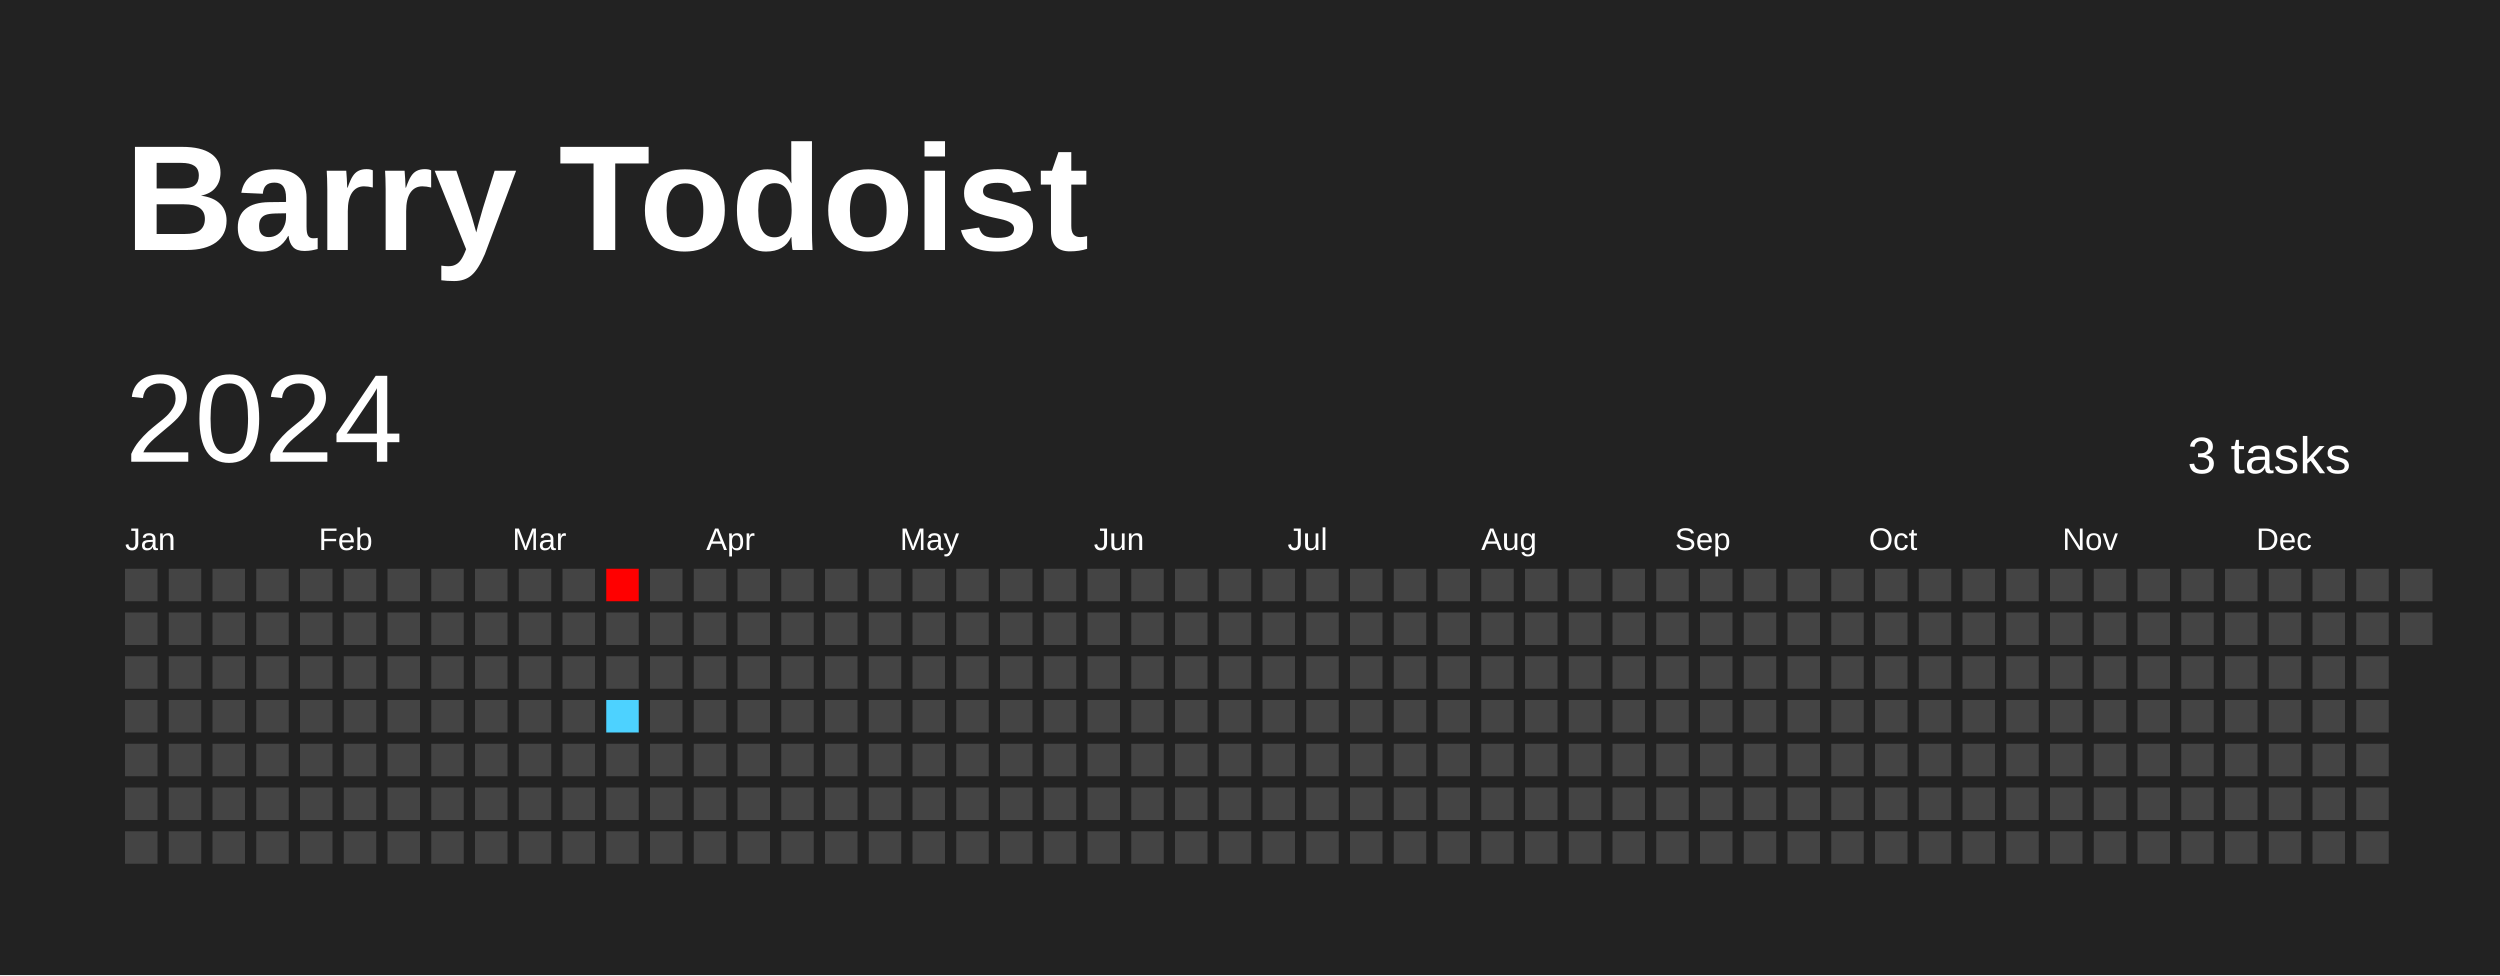
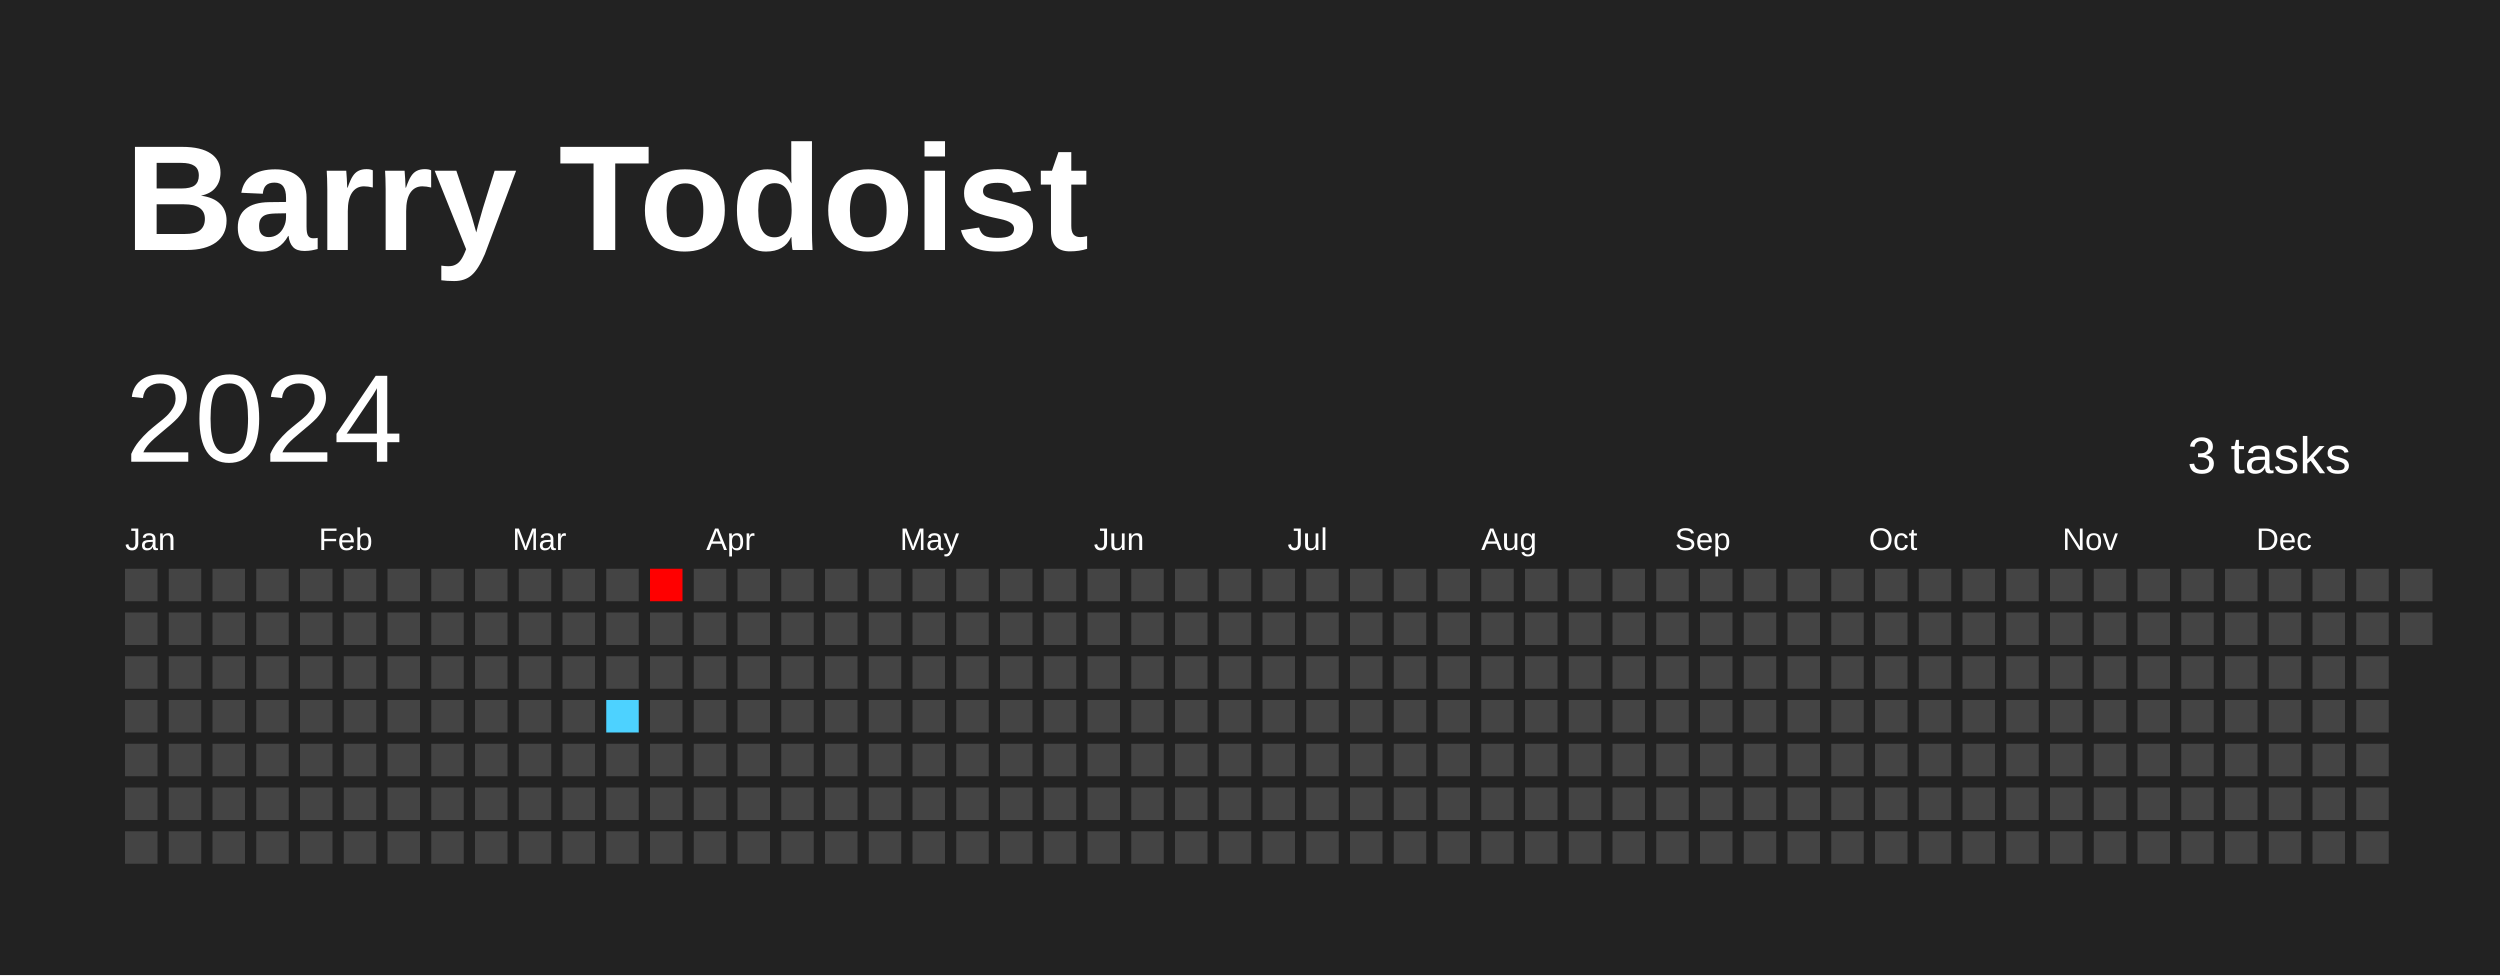
<svg xmlns="http://www.w3.org/2000/svg" baseProfile="full" height="78mm" version="1.1" viewBox="0,0,200,78" width="200mm">
  <defs />
  <rect fill="#222222" height="78" width="200" x="0" y="0" />
  <text fill="#FFFFFF" style="font-size:12px; font-family:Arial; font-weight:bold;" x="10" y="20">Barry Todoist</text>
  <text dominant-baseline="hanging" fill="#FFFFFF" style="font-size:10.0px; font-family:Arial;" x="10" y="30">2024</text>
  <text dominant-baseline="hanging" fill="#FFFFFF" style="font-size:4.125px; font-family:Arial;" x="175" y="35">3 tasks</text>
  <text fill="#FFFFFF" style="font-size:2.5px; font-family:Arial" x="10.0" y="44">Jan</text>
  <text fill="#FFFFFF" style="font-size:2.5px; font-family:Arial" x="25.5" y="44">Feb</text>
  <text fill="#FFFFFF" style="font-size:2.5px; font-family:Arial" x="41.0" y="44">Mar</text>
  <text fill="#FFFFFF" style="font-size:2.5px; font-family:Arial" x="56.5" y="44">Apr</text>
  <text fill="#FFFFFF" style="font-size:2.5px; font-family:Arial" x="72.0" y="44">May</text>
  <text fill="#FFFFFF" style="font-size:2.5px; font-family:Arial" x="87.5" y="44">Jun</text>
  <text fill="#FFFFFF" style="font-size:2.5px; font-family:Arial" x="103.0" y="44">Jul</text>
  <text fill="#FFFFFF" style="font-size:2.5px; font-family:Arial" x="118.5" y="44">Aug</text>
  <text fill="#FFFFFF" style="font-size:2.5px; font-family:Arial" x="134.0" y="44">Sep</text>
  <text fill="#FFFFFF" style="font-size:2.5px; font-family:Arial" x="149.5" y="44">Oct</text>
  <text fill="#FFFFFF" style="font-size:2.5px; font-family:Arial" x="165.0" y="44">Nov</text>
  <text fill="#FFFFFF" style="font-size:2.5px; font-family:Arial" x="180.5" y="44">Dec</text>
  <rect fill="#444444" height="2.6" width="2.6" x="10.0" y="45.5" />
  <rect fill="#444444" height="2.6" width="2.6" x="10.0" y="49.0" />
  <rect fill="#444444" height="2.6" width="2.6" x="10.0" y="52.5" />
  <rect fill="#444444" height="2.6" width="2.6" x="10.0" y="56.0" />
  <rect fill="#444444" height="2.6" width="2.6" x="10.0" y="59.5" />
  <rect fill="#444444" height="2.6" width="2.6" x="10.0" y="63.0" />
  <rect fill="#444444" height="2.6" width="2.6" x="10.0" y="66.5" />
  <rect fill="#444444" height="2.6" width="2.6" x="13.5" y="45.5" />
  <rect fill="#444444" height="2.6" width="2.6" x="13.5" y="49.0" />
  <rect fill="#444444" height="2.6" width="2.6" x="13.5" y="52.5" />
  <rect fill="#444444" height="2.6" width="2.6" x="13.5" y="56.0" />
  <rect fill="#444444" height="2.6" width="2.6" x="13.5" y="59.5" />
  <rect fill="#444444" height="2.6" width="2.6" x="13.5" y="63.0" />
  <rect fill="#444444" height="2.6" width="2.6" x="13.5" y="66.5" />
  <rect fill="#444444" height="2.6" width="2.6" x="17.0" y="45.5" />
  <rect fill="#444444" height="2.6" width="2.6" x="17.0" y="49.0" />
  <rect fill="#444444" height="2.6" width="2.6" x="17.0" y="52.5" />
  <rect fill="#444444" height="2.6" width="2.6" x="17.0" y="56.0" />
  <rect fill="#444444" height="2.6" width="2.6" x="17.0" y="59.5" />
  <rect fill="#444444" height="2.6" width="2.6" x="17.0" y="63.0" />
  <rect fill="#444444" height="2.6" width="2.6" x="17.0" y="66.5" />
  <rect fill="#444444" height="2.6" width="2.6" x="20.5" y="45.5" />
  <rect fill="#444444" height="2.6" width="2.6" x="20.5" y="49.0" />
  <rect fill="#444444" height="2.6" width="2.6" x="20.5" y="52.5" />
  <rect fill="#444444" height="2.6" width="2.6" x="20.5" y="56.0" />
  <rect fill="#444444" height="2.6" width="2.6" x="20.5" y="59.5" />
  <rect fill="#444444" height="2.6" width="2.6" x="20.5" y="63.0" />
  <rect fill="#444444" height="2.6" width="2.6" x="20.5" y="66.5" />
  <rect fill="#444444" height="2.6" width="2.6" x="24.0" y="45.5" />
  <rect fill="#444444" height="2.6" width="2.6" x="24.0" y="49.0" />
  <rect fill="#444444" height="2.6" width="2.6" x="24.0" y="52.5" />
  <rect fill="#444444" height="2.6" width="2.6" x="24.0" y="56.0" />
  <rect fill="#444444" height="2.6" width="2.6" x="24.0" y="59.5" />
  <rect fill="#444444" height="2.6" width="2.6" x="24.0" y="63.0" />
  <rect fill="#444444" height="2.6" width="2.6" x="24.0" y="66.5" />
  <rect fill="#444444" height="2.6" width="2.6" x="27.5" y="45.5" />
  <rect fill="#444444" height="2.6" width="2.6" x="27.5" y="49.0" />
  <rect fill="#444444" height="2.6" width="2.6" x="27.5" y="52.5" />
  <rect fill="#444444" height="2.6" width="2.6" x="27.5" y="56.0" />
  <rect fill="#444444" height="2.6" width="2.6" x="27.5" y="59.5" />
  <rect fill="#444444" height="2.6" width="2.6" x="27.5" y="63.0" />
  <rect fill="#444444" height="2.6" width="2.6" x="27.5" y="66.5" />
  <rect fill="#444444" height="2.6" width="2.6" x="31.0" y="45.5" />
  <rect fill="#444444" height="2.6" width="2.6" x="31.0" y="49.0" />
  <rect fill="#444444" height="2.6" width="2.6" x="31.0" y="52.5" />
  <rect fill="#444444" height="2.6" width="2.6" x="31.0" y="56.0" />
  <rect fill="#444444" height="2.6" width="2.6" x="31.0" y="59.5" />
  <rect fill="#444444" height="2.6" width="2.6" x="31.0" y="63.0" />
  <rect fill="#444444" height="2.6" width="2.6" x="31.0" y="66.5" />
  <rect fill="#444444" height="2.6" width="2.6" x="34.5" y="45.5" />
  <rect fill="#444444" height="2.6" width="2.6" x="34.5" y="49.0" />
  <rect fill="#444444" height="2.6" width="2.6" x="34.5" y="52.5" />
  <rect fill="#444444" height="2.6" width="2.6" x="34.5" y="56.0" />
  <rect fill="#444444" height="2.6" width="2.6" x="34.5" y="59.5" />
  <rect fill="#444444" height="2.6" width="2.6" x="34.5" y="63.0" />
  <rect fill="#444444" height="2.6" width="2.6" x="34.5" y="66.5" />
  <rect fill="#444444" height="2.6" width="2.6" x="38.0" y="45.5" />
  <rect fill="#444444" height="2.6" width="2.6" x="38.0" y="49.0" />
  <rect fill="#444444" height="2.6" width="2.6" x="38.0" y="52.5" />
  <rect fill="#444444" height="2.6" width="2.6" x="38.0" y="56.0" />
  <rect fill="#444444" height="2.6" width="2.6" x="38.0" y="59.5" />
  <rect fill="#444444" height="2.6" width="2.6" x="38.0" y="63.0" />
  <rect fill="#444444" height="2.6" width="2.6" x="38.0" y="66.5" />
  <rect fill="#444444" height="2.6" width="2.6" x="41.5" y="45.5" />
  <rect fill="#444444" height="2.6" width="2.6" x="41.5" y="49.0" />
  <rect fill="#444444" height="2.6" width="2.6" x="41.5" y="52.5" />
  <rect fill="#444444" height="2.6" width="2.6" x="41.5" y="56.0" />
  <rect fill="#444444" height="2.6" width="2.6" x="41.5" y="59.5" />
  <rect fill="#444444" height="2.6" width="2.6" x="41.5" y="63.0" />
  <rect fill="#444444" height="2.6" width="2.6" x="41.5" y="66.5" />
  <rect fill="#444444" height="2.6" width="2.6" x="45.0" y="45.5" />
  <rect fill="#444444" height="2.6" width="2.6" x="45.0" y="49.0" />
  <rect fill="#444444" height="2.6" width="2.6" x="45.0" y="52.5" />
  <rect fill="#444444" height="2.6" width="2.6" x="45.0" y="56.0" />
  <rect fill="#444444" height="2.6" width="2.6" x="45.0" y="59.5" />
  <rect fill="#444444" height="2.6" width="2.6" x="45.0" y="63.0" />
  <rect fill="#444444" height="2.6" width="2.6" x="45.0" y="66.5" />
-   <rect fill="#ff0000" height="2.6" width="2.6" x="48.5" y="45.5" />
+   <rect fill="#444444" height="2.6" width="2.6" x="48.5" y="45.5" />
  <rect fill="#444444" height="2.6" width="2.6" x="48.5" y="49.0" />
  <rect fill="#444444" height="2.6" width="2.6" x="48.5" y="52.5" />
  <rect fill="#4dd2ff" height="2.6" width="2.6" x="48.5" y="56.0" />
  <rect fill="#444444" height="2.6" width="2.6" x="48.5" y="59.5" />
  <rect fill="#444444" height="2.6" width="2.6" x="48.5" y="63.0" />
  <rect fill="#444444" height="2.6" width="2.6" x="48.5" y="66.5" />
-   <rect fill="#444444" height="2.6" width="2.6" x="52.0" y="45.5" />
+   <rect fill="#ff0000" height="2.6" width="2.6" x="52.0" y="45.5" />
  <rect fill="#444444" height="2.6" width="2.6" x="52.0" y="49.0" />
  <rect fill="#444444" height="2.6" width="2.6" x="52.0" y="52.5" />
  <rect fill="#444444" height="2.6" width="2.6" x="52.0" y="56.0" />
  <rect fill="#444444" height="2.6" width="2.6" x="52.0" y="59.5" />
  <rect fill="#444444" height="2.6" width="2.6" x="52.0" y="63.0" />
  <rect fill="#444444" height="2.6" width="2.6" x="52.0" y="66.5" />
  <rect fill="#444444" height="2.6" width="2.6" x="55.5" y="45.5" />
  <rect fill="#444444" height="2.6" width="2.6" x="55.5" y="49.0" />
  <rect fill="#444444" height="2.6" width="2.6" x="55.5" y="52.5" />
  <rect fill="#444444" height="2.6" width="2.6" x="55.5" y="56.0" />
  <rect fill="#444444" height="2.6" width="2.6" x="55.5" y="59.5" />
  <rect fill="#444444" height="2.6" width="2.6" x="55.5" y="63.0" />
  <rect fill="#444444" height="2.6" width="2.6" x="55.5" y="66.5" />
  <rect fill="#444444" height="2.6" width="2.6" x="59.0" y="45.5" />
  <rect fill="#444444" height="2.6" width="2.6" x="59.0" y="49.0" />
  <rect fill="#444444" height="2.6" width="2.6" x="59.0" y="52.5" />
  <rect fill="#444444" height="2.6" width="2.6" x="59.0" y="56.0" />
  <rect fill="#444444" height="2.6" width="2.6" x="59.0" y="59.5" />
  <rect fill="#444444" height="2.6" width="2.6" x="59.0" y="63.0" />
  <rect fill="#444444" height="2.6" width="2.6" x="59.0" y="66.5" />
  <rect fill="#444444" height="2.6" width="2.6" x="62.5" y="45.5" />
  <rect fill="#444444" height="2.6" width="2.6" x="62.5" y="49.0" />
  <rect fill="#444444" height="2.6" width="2.6" x="62.5" y="52.5" />
  <rect fill="#444444" height="2.6" width="2.6" x="62.5" y="56.0" />
  <rect fill="#444444" height="2.6" width="2.6" x="62.5" y="59.5" />
  <rect fill="#444444" height="2.6" width="2.6" x="62.5" y="63.0" />
  <rect fill="#444444" height="2.6" width="2.6" x="62.5" y="66.5" />
  <rect fill="#444444" height="2.6" width="2.6" x="66.0" y="45.5" />
  <rect fill="#444444" height="2.6" width="2.6" x="66.0" y="49.0" />
  <rect fill="#444444" height="2.6" width="2.6" x="66.0" y="52.5" />
  <rect fill="#444444" height="2.6" width="2.6" x="66.0" y="56.0" />
  <rect fill="#444444" height="2.6" width="2.6" x="66.0" y="59.5" />
  <rect fill="#444444" height="2.6" width="2.6" x="66.0" y="63.0" />
  <rect fill="#444444" height="2.6" width="2.6" x="66.0" y="66.5" />
  <rect fill="#444444" height="2.6" width="2.6" x="69.5" y="45.5" />
  <rect fill="#444444" height="2.6" width="2.6" x="69.5" y="49.0" />
  <rect fill="#444444" height="2.6" width="2.6" x="69.5" y="52.5" />
  <rect fill="#444444" height="2.6" width="2.6" x="69.5" y="56.0" />
  <rect fill="#444444" height="2.6" width="2.6" x="69.5" y="59.5" />
  <rect fill="#444444" height="2.6" width="2.6" x="69.5" y="63.0" />
  <rect fill="#444444" height="2.6" width="2.6" x="69.5" y="66.5" />
  <rect fill="#444444" height="2.6" width="2.6" x="73.0" y="45.5" />
  <rect fill="#444444" height="2.6" width="2.6" x="73.0" y="49.0" />
  <rect fill="#444444" height="2.6" width="2.6" x="73.0" y="52.5" />
  <rect fill="#444444" height="2.6" width="2.6" x="73.0" y="56.0" />
  <rect fill="#444444" height="2.6" width="2.6" x="73.0" y="59.5" />
  <rect fill="#444444" height="2.6" width="2.6" x="73.0" y="63.0" />
  <rect fill="#444444" height="2.6" width="2.6" x="73.0" y="66.5" />
  <rect fill="#444444" height="2.6" width="2.6" x="76.5" y="45.5" />
  <rect fill="#444444" height="2.6" width="2.6" x="76.5" y="49.0" />
  <rect fill="#444444" height="2.6" width="2.6" x="76.5" y="52.5" />
  <rect fill="#444444" height="2.6" width="2.6" x="76.5" y="56.0" />
  <rect fill="#444444" height="2.6" width="2.6" x="76.5" y="59.5" />
  <rect fill="#444444" height="2.6" width="2.6" x="76.5" y="63.0" />
  <rect fill="#444444" height="2.6" width="2.6" x="76.5" y="66.5" />
  <rect fill="#444444" height="2.6" width="2.6" x="80.0" y="45.5" />
  <rect fill="#444444" height="2.6" width="2.6" x="80.0" y="49.0" />
  <rect fill="#444444" height="2.6" width="2.6" x="80.0" y="52.5" />
  <rect fill="#444444" height="2.6" width="2.6" x="80.0" y="56.0" />
  <rect fill="#444444" height="2.6" width="2.6" x="80.0" y="59.5" />
  <rect fill="#444444" height="2.6" width="2.6" x="80.0" y="63.0" />
  <rect fill="#444444" height="2.6" width="2.6" x="80.0" y="66.5" />
  <rect fill="#444444" height="2.6" width="2.6" x="83.5" y="45.5" />
  <rect fill="#444444" height="2.6" width="2.6" x="83.5" y="49.0" />
  <rect fill="#444444" height="2.6" width="2.6" x="83.5" y="52.5" />
  <rect fill="#444444" height="2.6" width="2.6" x="83.5" y="56.0" />
  <rect fill="#444444" height="2.6" width="2.6" x="83.5" y="59.5" />
  <rect fill="#444444" height="2.6" width="2.6" x="83.5" y="63.0" />
  <rect fill="#444444" height="2.6" width="2.6" x="83.5" y="66.5" />
  <rect fill="#444444" height="2.6" width="2.6" x="87.0" y="45.5" />
  <rect fill="#444444" height="2.6" width="2.6" x="87.0" y="49.0" />
  <rect fill="#444444" height="2.6" width="2.6" x="87.0" y="52.5" />
  <rect fill="#444444" height="2.6" width="2.6" x="87.0" y="56.0" />
  <rect fill="#444444" height="2.6" width="2.6" x="87.0" y="59.5" />
  <rect fill="#444444" height="2.6" width="2.6" x="87.0" y="63.0" />
  <rect fill="#444444" height="2.6" width="2.6" x="87.0" y="66.5" />
  <rect fill="#444444" height="2.6" width="2.6" x="90.5" y="45.5" />
  <rect fill="#444444" height="2.6" width="2.6" x="90.5" y="49.0" />
  <rect fill="#444444" height="2.6" width="2.6" x="90.5" y="52.5" />
  <rect fill="#444444" height="2.6" width="2.6" x="90.5" y="56.0" />
  <rect fill="#444444" height="2.6" width="2.6" x="90.5" y="59.5" />
  <rect fill="#444444" height="2.6" width="2.6" x="90.5" y="63.0" />
  <rect fill="#444444" height="2.6" width="2.6" x="90.5" y="66.5" />
  <rect fill="#444444" height="2.6" width="2.6" x="94.0" y="45.5" />
  <rect fill="#444444" height="2.6" width="2.6" x="94.0" y="49.0" />
  <rect fill="#444444" height="2.6" width="2.6" x="94.0" y="52.5" />
  <rect fill="#444444" height="2.6" width="2.6" x="94.0" y="56.0" />
  <rect fill="#444444" height="2.6" width="2.6" x="94.0" y="59.5" />
  <rect fill="#444444" height="2.6" width="2.6" x="94.0" y="63.0" />
  <rect fill="#444444" height="2.6" width="2.6" x="94.0" y="66.5" />
  <rect fill="#444444" height="2.6" width="2.6" x="97.5" y="45.5" />
  <rect fill="#444444" height="2.6" width="2.6" x="97.5" y="49.0" />
  <rect fill="#444444" height="2.6" width="2.6" x="97.5" y="52.5" />
  <rect fill="#444444" height="2.6" width="2.6" x="97.5" y="56.0" />
  <rect fill="#444444" height="2.6" width="2.6" x="97.5" y="59.5" />
  <rect fill="#444444" height="2.6" width="2.6" x="97.5" y="63.0" />
  <rect fill="#444444" height="2.6" width="2.6" x="97.5" y="66.5" />
  <rect fill="#444444" height="2.6" width="2.6" x="101.0" y="45.5" />
  <rect fill="#444444" height="2.6" width="2.6" x="101.0" y="49.0" />
  <rect fill="#444444" height="2.6" width="2.6" x="101.0" y="52.5" />
  <rect fill="#444444" height="2.6" width="2.6" x="101.0" y="56.0" />
  <rect fill="#444444" height="2.6" width="2.6" x="101.0" y="59.5" />
  <rect fill="#444444" height="2.6" width="2.6" x="101.0" y="63.0" />
  <rect fill="#444444" height="2.6" width="2.6" x="101.0" y="66.5" />
  <rect fill="#444444" height="2.6" width="2.6" x="104.5" y="45.5" />
  <rect fill="#444444" height="2.6" width="2.6" x="104.5" y="49.0" />
  <rect fill="#444444" height="2.6" width="2.6" x="104.5" y="52.5" />
  <rect fill="#444444" height="2.6" width="2.6" x="104.5" y="56.0" />
  <rect fill="#444444" height="2.6" width="2.6" x="104.5" y="59.5" />
  <rect fill="#444444" height="2.6" width="2.6" x="104.5" y="63.0" />
  <rect fill="#444444" height="2.6" width="2.6" x="104.5" y="66.5" />
  <rect fill="#444444" height="2.6" width="2.6" x="108.0" y="45.5" />
  <rect fill="#444444" height="2.6" width="2.6" x="108.0" y="49.0" />
  <rect fill="#444444" height="2.6" width="2.6" x="108.0" y="52.5" />
  <rect fill="#444444" height="2.6" width="2.6" x="108.0" y="56.0" />
  <rect fill="#444444" height="2.6" width="2.6" x="108.0" y="59.5" />
  <rect fill="#444444" height="2.6" width="2.6" x="108.0" y="63.0" />
  <rect fill="#444444" height="2.6" width="2.6" x="108.0" y="66.5" />
  <rect fill="#444444" height="2.6" width="2.6" x="111.5" y="45.5" />
  <rect fill="#444444" height="2.6" width="2.6" x="111.5" y="49.0" />
  <rect fill="#444444" height="2.6" width="2.6" x="111.5" y="52.5" />
  <rect fill="#444444" height="2.6" width="2.6" x="111.5" y="56.0" />
  <rect fill="#444444" height="2.6" width="2.6" x="111.5" y="59.5" />
  <rect fill="#444444" height="2.6" width="2.6" x="111.5" y="63.0" />
  <rect fill="#444444" height="2.6" width="2.6" x="111.5" y="66.5" />
  <rect fill="#444444" height="2.6" width="2.6" x="115.0" y="45.5" />
  <rect fill="#444444" height="2.6" width="2.6" x="115.0" y="49.0" />
  <rect fill="#444444" height="2.6" width="2.6" x="115.0" y="52.5" />
  <rect fill="#444444" height="2.6" width="2.6" x="115.0" y="56.0" />
  <rect fill="#444444" height="2.6" width="2.6" x="115.0" y="59.5" />
  <rect fill="#444444" height="2.6" width="2.6" x="115.0" y="63.0" />
  <rect fill="#444444" height="2.6" width="2.6" x="115.0" y="66.5" />
  <rect fill="#444444" height="2.6" width="2.6" x="118.5" y="45.5" />
  <rect fill="#444444" height="2.6" width="2.6" x="118.5" y="49.0" />
  <rect fill="#444444" height="2.6" width="2.6" x="118.5" y="52.5" />
  <rect fill="#444444" height="2.6" width="2.6" x="118.5" y="56.0" />
  <rect fill="#444444" height="2.6" width="2.6" x="118.5" y="59.5" />
  <rect fill="#444444" height="2.6" width="2.6" x="118.5" y="63.0" />
  <rect fill="#444444" height="2.6" width="2.6" x="118.5" y="66.5" />
  <rect fill="#444444" height="2.6" width="2.6" x="122.0" y="45.5" />
  <rect fill="#444444" height="2.6" width="2.6" x="122.0" y="49.0" />
  <rect fill="#444444" height="2.6" width="2.6" x="122.0" y="52.5" />
  <rect fill="#444444" height="2.6" width="2.6" x="122.0" y="56.0" />
  <rect fill="#444444" height="2.6" width="2.6" x="122.0" y="59.5" />
  <rect fill="#444444" height="2.6" width="2.6" x="122.0" y="63.0" />
  <rect fill="#444444" height="2.6" width="2.6" x="122.0" y="66.5" />
  <rect fill="#444444" height="2.6" width="2.6" x="125.5" y="45.5" />
  <rect fill="#444444" height="2.6" width="2.6" x="125.5" y="49.0" />
  <rect fill="#444444" height="2.6" width="2.6" x="125.5" y="52.5" />
  <rect fill="#444444" height="2.6" width="2.6" x="125.5" y="56.0" />
  <rect fill="#444444" height="2.6" width="2.6" x="125.5" y="59.5" />
  <rect fill="#444444" height="2.6" width="2.6" x="125.5" y="63.0" />
  <rect fill="#444444" height="2.6" width="2.6" x="125.5" y="66.5" />
  <rect fill="#444444" height="2.6" width="2.6" x="129.0" y="45.5" />
  <rect fill="#444444" height="2.6" width="2.6" x="129.0" y="49.0" />
  <rect fill="#444444" height="2.6" width="2.6" x="129.0" y="52.5" />
  <rect fill="#444444" height="2.6" width="2.6" x="129.0" y="56.0" />
  <rect fill="#444444" height="2.6" width="2.6" x="129.0" y="59.5" />
  <rect fill="#444444" height="2.6" width="2.6" x="129.0" y="63.0" />
  <rect fill="#444444" height="2.6" width="2.6" x="129.0" y="66.5" />
  <rect fill="#444444" height="2.6" width="2.6" x="132.5" y="45.5" />
  <rect fill="#444444" height="2.6" width="2.6" x="132.5" y="49.0" />
  <rect fill="#444444" height="2.6" width="2.6" x="132.5" y="52.5" />
  <rect fill="#444444" height="2.6" width="2.6" x="132.5" y="56.0" />
  <rect fill="#444444" height="2.6" width="2.6" x="132.5" y="59.5" />
  <rect fill="#444444" height="2.6" width="2.6" x="132.5" y="63.0" />
  <rect fill="#444444" height="2.6" width="2.6" x="132.5" y="66.5" />
  <rect fill="#444444" height="2.6" width="2.6" x="136.0" y="45.5" />
  <rect fill="#444444" height="2.6" width="2.6" x="136.0" y="49.0" />
  <rect fill="#444444" height="2.6" width="2.6" x="136.0" y="52.5" />
  <rect fill="#444444" height="2.6" width="2.6" x="136.0" y="56.0" />
  <rect fill="#444444" height="2.6" width="2.6" x="136.0" y="59.5" />
  <rect fill="#444444" height="2.6" width="2.6" x="136.0" y="63.0" />
  <rect fill="#444444" height="2.6" width="2.6" x="136.0" y="66.5" />
  <rect fill="#444444" height="2.6" width="2.6" x="139.5" y="45.5" />
  <rect fill="#444444" height="2.6" width="2.6" x="139.5" y="49.0" />
  <rect fill="#444444" height="2.6" width="2.6" x="139.5" y="52.5" />
  <rect fill="#444444" height="2.6" width="2.6" x="139.5" y="56.0" />
  <rect fill="#444444" height="2.6" width="2.6" x="139.5" y="59.5" />
  <rect fill="#444444" height="2.6" width="2.6" x="139.5" y="63.0" />
  <rect fill="#444444" height="2.6" width="2.6" x="139.5" y="66.5" />
  <rect fill="#444444" height="2.6" width="2.6" x="143.0" y="45.5" />
  <rect fill="#444444" height="2.6" width="2.6" x="143.0" y="49.0" />
  <rect fill="#444444" height="2.6" width="2.6" x="143.0" y="52.5" />
  <rect fill="#444444" height="2.6" width="2.6" x="143.0" y="56.0" />
  <rect fill="#444444" height="2.6" width="2.6" x="143.0" y="59.5" />
  <rect fill="#444444" height="2.6" width="2.6" x="143.0" y="63.0" />
  <rect fill="#444444" height="2.6" width="2.6" x="143.0" y="66.5" />
  <rect fill="#444444" height="2.6" width="2.6" x="146.5" y="45.5" />
  <rect fill="#444444" height="2.6" width="2.6" x="146.5" y="49.0" />
  <rect fill="#444444" height="2.6" width="2.6" x="146.5" y="52.5" />
  <rect fill="#444444" height="2.6" width="2.6" x="146.5" y="56.0" />
  <rect fill="#444444" height="2.6" width="2.6" x="146.5" y="59.5" />
  <rect fill="#444444" height="2.6" width="2.6" x="146.5" y="63.0" />
  <rect fill="#444444" height="2.6" width="2.6" x="146.5" y="66.5" />
  <rect fill="#444444" height="2.6" width="2.6" x="150.0" y="45.5" />
  <rect fill="#444444" height="2.6" width="2.6" x="150.0" y="49.0" />
  <rect fill="#444444" height="2.6" width="2.6" x="150.0" y="52.5" />
  <rect fill="#444444" height="2.6" width="2.6" x="150.0" y="56.0" />
  <rect fill="#444444" height="2.6" width="2.6" x="150.0" y="59.5" />
  <rect fill="#444444" height="2.6" width="2.6" x="150.0" y="63.0" />
  <rect fill="#444444" height="2.6" width="2.6" x="150.0" y="66.5" />
  <rect fill="#444444" height="2.6" width="2.6" x="153.5" y="45.5" />
  <rect fill="#444444" height="2.6" width="2.6" x="153.5" y="49.0" />
  <rect fill="#444444" height="2.6" width="2.6" x="153.5" y="52.5" />
  <rect fill="#444444" height="2.6" width="2.6" x="153.5" y="56.0" />
  <rect fill="#444444" height="2.6" width="2.6" x="153.5" y="59.5" />
  <rect fill="#444444" height="2.6" width="2.6" x="153.5" y="63.0" />
  <rect fill="#444444" height="2.6" width="2.6" x="153.5" y="66.5" />
  <rect fill="#444444" height="2.6" width="2.6" x="157.0" y="45.5" />
  <rect fill="#444444" height="2.6" width="2.6" x="157.0" y="49.0" />
  <rect fill="#444444" height="2.6" width="2.6" x="157.0" y="52.5" />
  <rect fill="#444444" height="2.6" width="2.6" x="157.0" y="56.0" />
  <rect fill="#444444" height="2.6" width="2.6" x="157.0" y="59.5" />
  <rect fill="#444444" height="2.6" width="2.6" x="157.0" y="63.0" />
  <rect fill="#444444" height="2.6" width="2.6" x="157.0" y="66.5" />
  <rect fill="#444444" height="2.6" width="2.6" x="160.5" y="45.5" />
  <rect fill="#444444" height="2.6" width="2.6" x="160.5" y="49.0" />
  <rect fill="#444444" height="2.6" width="2.6" x="160.5" y="52.5" />
  <rect fill="#444444" height="2.6" width="2.6" x="160.5" y="56.0" />
  <rect fill="#444444" height="2.6" width="2.6" x="160.5" y="59.5" />
  <rect fill="#444444" height="2.6" width="2.6" x="160.5" y="63.0" />
  <rect fill="#444444" height="2.6" width="2.6" x="160.5" y="66.5" />
  <rect fill="#444444" height="2.6" width="2.6" x="164.0" y="45.5" />
  <rect fill="#444444" height="2.6" width="2.6" x="164.0" y="49.0" />
  <rect fill="#444444" height="2.6" width="2.6" x="164.0" y="52.5" />
  <rect fill="#444444" height="2.6" width="2.6" x="164.0" y="56.0" />
  <rect fill="#444444" height="2.6" width="2.6" x="164.0" y="59.5" />
  <rect fill="#444444" height="2.6" width="2.6" x="164.0" y="63.0" />
  <rect fill="#444444" height="2.6" width="2.6" x="164.0" y="66.5" />
  <rect fill="#444444" height="2.6" width="2.6" x="167.5" y="45.5" />
  <rect fill="#444444" height="2.6" width="2.6" x="167.5" y="49.0" />
  <rect fill="#444444" height="2.6" width="2.6" x="167.5" y="52.5" />
  <rect fill="#444444" height="2.6" width="2.6" x="167.5" y="56.0" />
  <rect fill="#444444" height="2.6" width="2.6" x="167.5" y="59.5" />
  <rect fill="#444444" height="2.6" width="2.6" x="167.5" y="63.0" />
  <rect fill="#444444" height="2.6" width="2.6" x="167.5" y="66.5" />
  <rect fill="#444444" height="2.6" width="2.6" x="171.0" y="45.5" />
  <rect fill="#444444" height="2.6" width="2.6" x="171.0" y="49.0" />
  <rect fill="#444444" height="2.6" width="2.6" x="171.0" y="52.5" />
  <rect fill="#444444" height="2.6" width="2.6" x="171.0" y="56.0" />
  <rect fill="#444444" height="2.6" width="2.6" x="171.0" y="59.5" />
  <rect fill="#444444" height="2.6" width="2.6" x="171.0" y="63.0" />
  <rect fill="#444444" height="2.6" width="2.6" x="171.0" y="66.5" />
  <rect fill="#444444" height="2.6" width="2.6" x="174.5" y="45.5" />
  <rect fill="#444444" height="2.6" width="2.6" x="174.5" y="49.0" />
  <rect fill="#444444" height="2.6" width="2.6" x="174.5" y="52.5" />
  <rect fill="#444444" height="2.6" width="2.6" x="174.5" y="56.0" />
  <rect fill="#444444" height="2.6" width="2.6" x="174.5" y="59.5" />
  <rect fill="#444444" height="2.6" width="2.6" x="174.5" y="63.0" />
  <rect fill="#444444" height="2.6" width="2.6" x="174.5" y="66.5" />
  <rect fill="#444444" height="2.6" width="2.6" x="178.0" y="45.5" />
  <rect fill="#444444" height="2.6" width="2.6" x="178.0" y="49.0" />
  <rect fill="#444444" height="2.6" width="2.6" x="178.0" y="52.5" />
  <rect fill="#444444" height="2.6" width="2.6" x="178.0" y="56.0" />
  <rect fill="#444444" height="2.6" width="2.6" x="178.0" y="59.5" />
  <rect fill="#444444" height="2.6" width="2.6" x="178.0" y="63.0" />
  <rect fill="#444444" height="2.6" width="2.6" x="178.0" y="66.5" />
  <rect fill="#444444" height="2.6" width="2.6" x="181.5" y="45.5" />
  <rect fill="#444444" height="2.6" width="2.6" x="181.5" y="49.0" />
  <rect fill="#444444" height="2.6" width="2.6" x="181.5" y="52.5" />
  <rect fill="#444444" height="2.6" width="2.6" x="181.5" y="56.0" />
  <rect fill="#444444" height="2.6" width="2.6" x="181.5" y="59.5" />
  <rect fill="#444444" height="2.6" width="2.6" x="181.5" y="63.0" />
  <rect fill="#444444" height="2.6" width="2.6" x="181.5" y="66.5" />
  <rect fill="#444444" height="2.6" width="2.6" x="185.0" y="45.5" />
  <rect fill="#444444" height="2.6" width="2.6" x="185.0" y="49.0" />
  <rect fill="#444444" height="2.6" width="2.6" x="185.0" y="52.5" />
  <rect fill="#444444" height="2.6" width="2.6" x="185.0" y="56.0" />
  <rect fill="#444444" height="2.6" width="2.6" x="185.0" y="59.5" />
  <rect fill="#444444" height="2.6" width="2.6" x="185.0" y="63.0" />
  <rect fill="#444444" height="2.6" width="2.6" x="185.0" y="66.5" />
  <rect fill="#444444" height="2.6" width="2.6" x="188.5" y="45.5" />
  <rect fill="#444444" height="2.6" width="2.6" x="188.5" y="49.0" />
  <rect fill="#444444" height="2.6" width="2.6" x="188.5" y="52.5" />
  <rect fill="#444444" height="2.6" width="2.6" x="188.5" y="56.0" />
  <rect fill="#444444" height="2.6" width="2.6" x="188.5" y="59.5" />
  <rect fill="#444444" height="2.6" width="2.6" x="188.5" y="63.0" />
  <rect fill="#444444" height="2.6" width="2.6" x="188.5" y="66.5" />
  <rect fill="#444444" height="2.6" width="2.6" x="192.0" y="45.5" />
  <rect fill="#444444" height="2.6" width="2.6" x="192.0" y="49.0" />
</svg>
